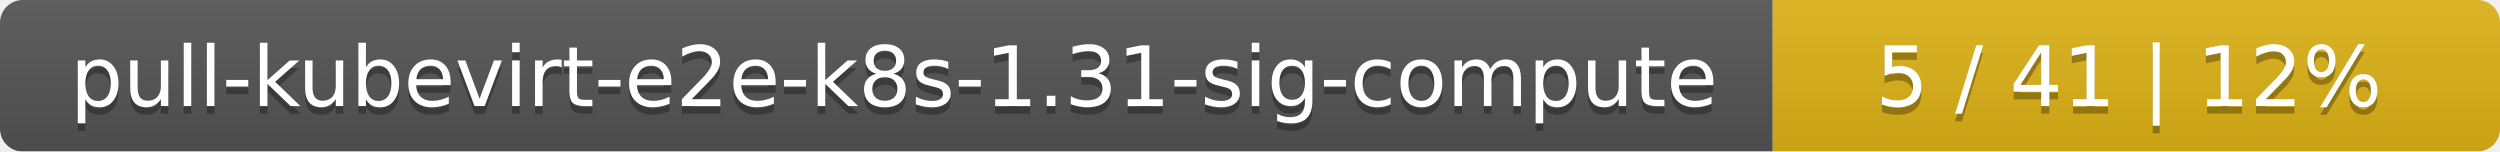
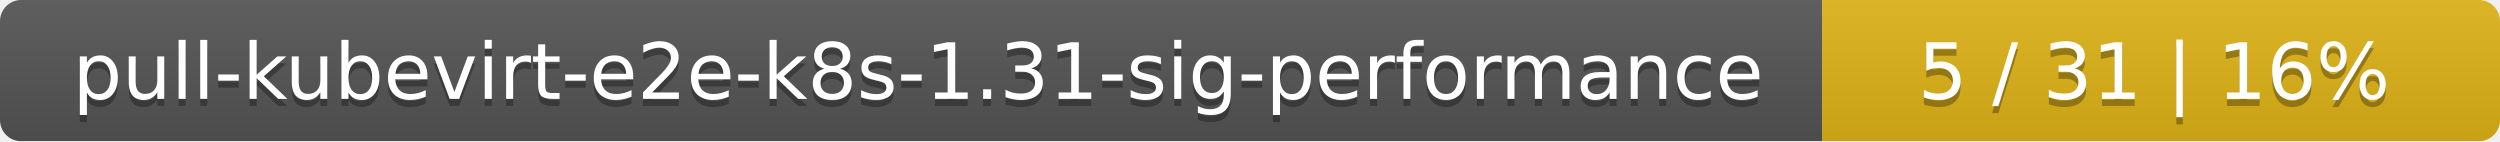
- <svg xmlns="http://www.w3.org/2000/svg" width="330" height="20">
+ <svg xmlns="http://www.w3.org/2000/svg" width="354" height="20">
  <linearGradient id="smooth" x2="0" y2="100%">
    <stop offset="0" stop-color="#bbb" stop-opacity=".1" />
    <stop offset="1" stop-opacity=".1" />
  </linearGradient>
  <mask id="round">
-     <rect width="330" height="20" rx="3" fill="#fff" />
+     <rect width="354" height="20" rx="3" fill="#fff" />
  </mask>
  <g mask="url(#round)">
-     <rect width="234" height="20" fill="#555" />
-     <rect x="234" width="96" height="20" fill="#dfb317" />
-     <rect width="330" height="20" fill="url(#smooth)" />
+     <rect width="258" height="20" fill="#555" />
+     <rect x="258" width="96" height="20" fill="#dfb317" />
+     <rect width="354" height="20" fill="url(#smooth)" />
  </g>
  <g fill="#fff" text-anchor="middle" font-family="DejaVu Sans,Verdana,Geneva,sans-serif" font-size="11">
-     <text x="118" y="15" fill="#010101" fill-opacity=".3">pull-kubevirt-e2e-k8s-1.31-sig-compute</text>
-     <text x="118" y="14">pull-kubevirt-e2e-k8s-1.31-sig-compute</text>
-     <text x="281" y="15" fill="#010101" fill-opacity=".3">5 / 41    |    12%</text>
-     <text x="281" y="14">5 / 41    |    12%</text>
+     <text x="130" y="15" fill="#010101" fill-opacity=".3">pull-kubevirt-e2e-k8s-1.31-sig-performance</text>
+     <text x="130" y="14">pull-kubevirt-e2e-k8s-1.31-sig-performance</text>
+     <text x="305" y="15" fill="#010101" fill-opacity=".3">5 / 31    |    16%</text>
+     <text x="305" y="14">5 / 31    |    16%</text>
  </g>
</svg>
